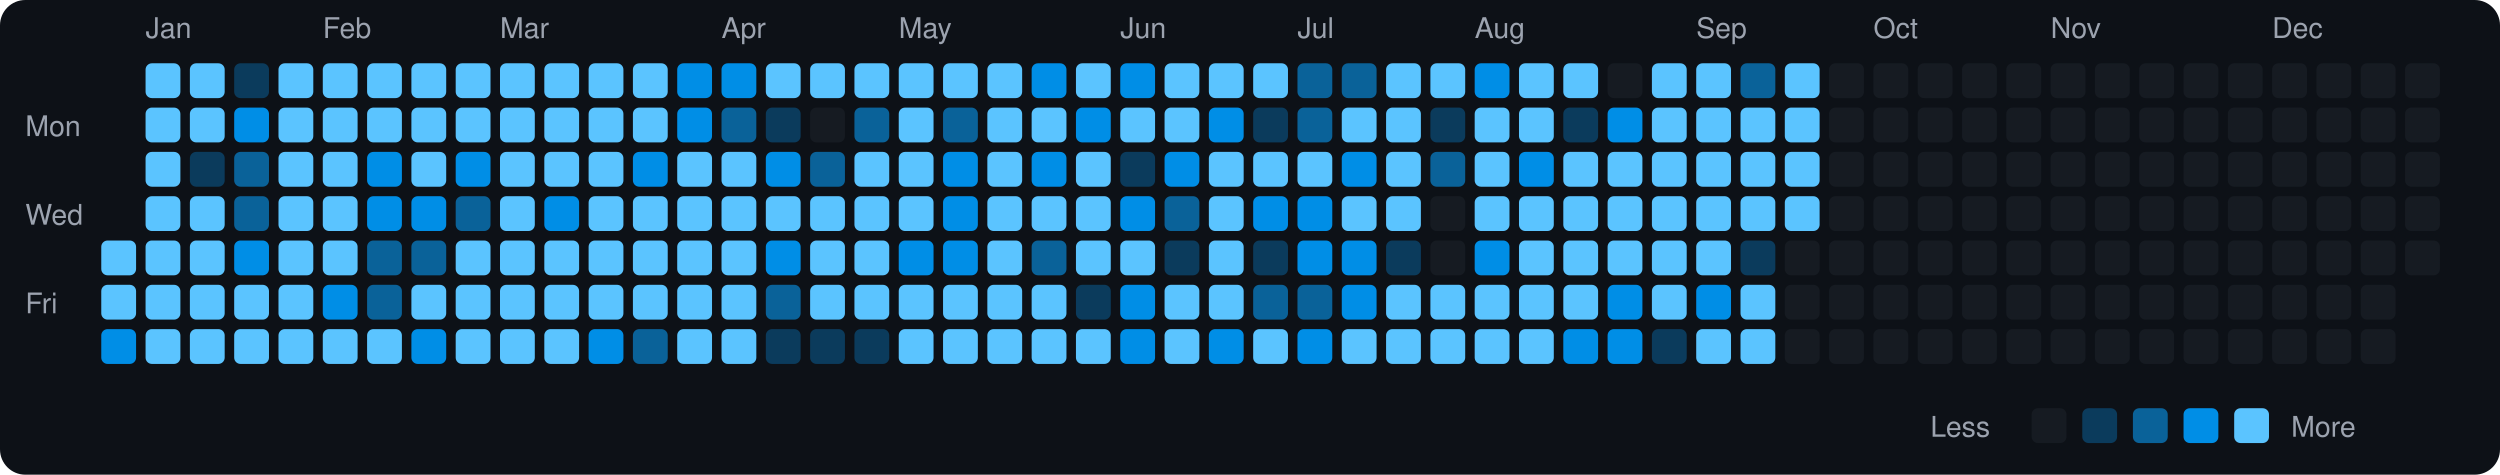
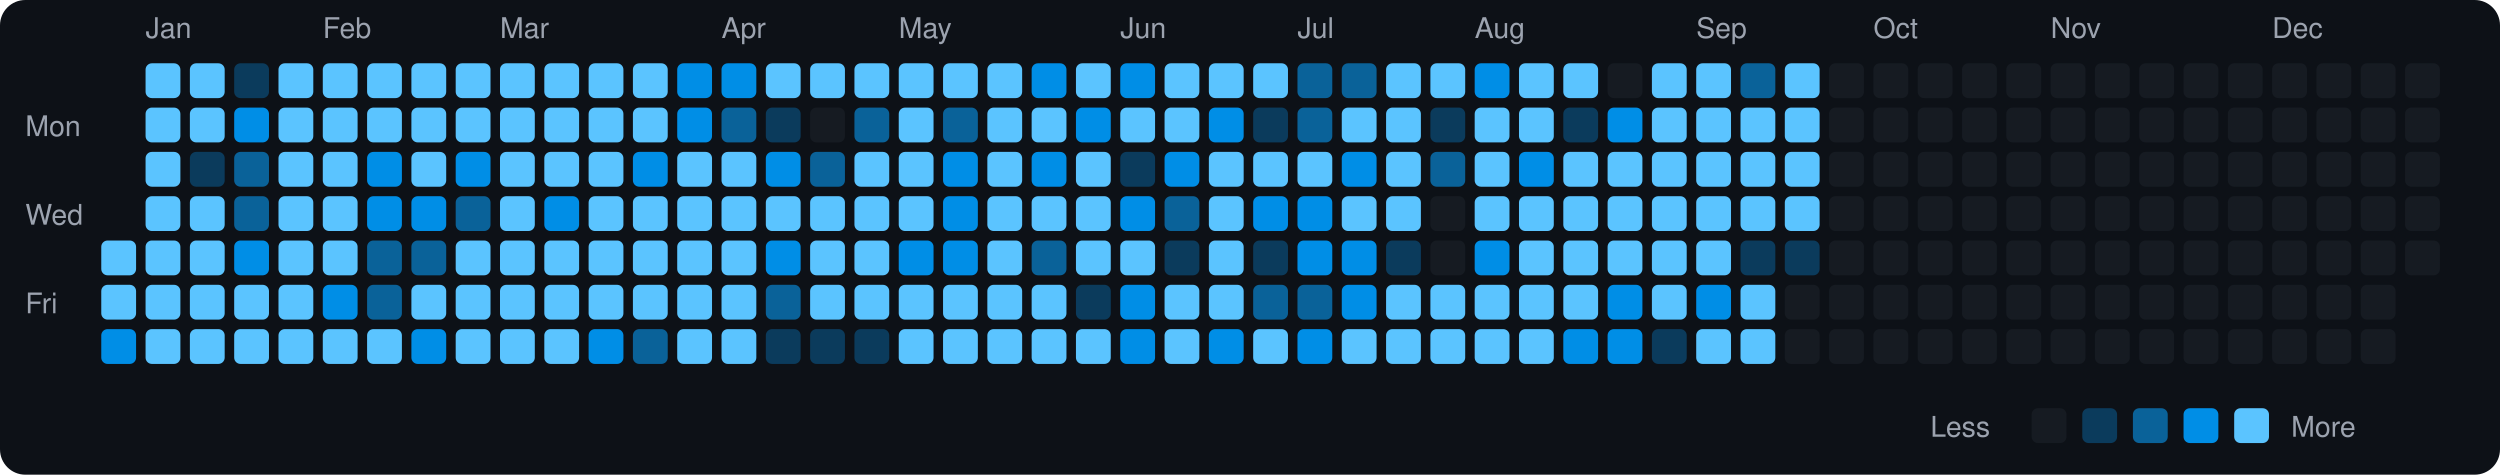
<svg xmlns="http://www.w3.org/2000/svg" viewBox="0 0 790 150" width="790" height="150">
  <rect width="790" height="150" fill="#0d1117" rx="8" ry="8" />
  <text x="8" y="43" fill="#9ca3af" font-size="9" font-family="-apple-system, BlinkMacSystemFont, 'Segoe UI', Helvetica, Arial, sans-serif">Mon</text>
  <text x="8" y="71" fill="#9ca3af" font-size="9" font-family="-apple-system, BlinkMacSystemFont, 'Segoe UI', Helvetica, Arial, sans-serif">Wed</text>
  <text x="8" y="99" fill="#9ca3af" font-size="9" font-family="-apple-system, BlinkMacSystemFont, 'Segoe UI', Helvetica, Arial, sans-serif">Fri</text>
  <rect x="32" y="76" width="11" height="11" rx="2" ry="2" fill="#5bc4ff">
    </rect>
  <rect x="32" y="90" width="11" height="11" rx="2" ry="2" fill="#5bc4ff">
    </rect>
  <rect x="32" y="104" width="11" height="11" rx="2" ry="2" fill="#008ee6">
    </rect>
  <text x="46" y="12" fill="#9ca3af" font-size="9" font-family="-apple-system, BlinkMacSystemFont, 'Segoe UI', Helvetica, Arial, sans-serif">Jan</text>
  <rect x="46" y="20" width="11" height="11" rx="2" ry="2" fill="#5bc4ff">
    </rect>
  <rect x="46" y="34" width="11" height="11" rx="2" ry="2" fill="#5bc4ff">
    </rect>
  <rect x="46" y="48" width="11" height="11" rx="2" ry="2" fill="#5bc4ff">
    </rect>
  <rect x="46" y="62" width="11" height="11" rx="2" ry="2" fill="#5bc4ff">
    </rect>
  <rect x="46" y="76" width="11" height="11" rx="2" ry="2" fill="#5bc4ff">
    </rect>
  <rect x="46" y="90" width="11" height="11" rx="2" ry="2" fill="#5bc4ff">
    </rect>
  <rect x="46" y="104" width="11" height="11" rx="2" ry="2" fill="#5bc4ff">
    </rect>
  <rect x="60" y="20" width="11" height="11" rx="2" ry="2" fill="#5bc4ff">
    </rect>
  <rect x="60" y="34" width="11" height="11" rx="2" ry="2" fill="#5bc4ff">
    </rect>
  <rect x="60" y="48" width="11" height="11" rx="2" ry="2" fill="#0b3b5c">
    </rect>
  <rect x="60" y="62" width="11" height="11" rx="2" ry="2" fill="#5bc4ff">
    </rect>
  <rect x="60" y="76" width="11" height="11" rx="2" ry="2" fill="#5bc4ff">
    </rect>
  <rect x="60" y="90" width="11" height="11" rx="2" ry="2" fill="#5bc4ff">
    </rect>
  <rect x="60" y="104" width="11" height="11" rx="2" ry="2" fill="#5bc4ff">
    </rect>
  <rect x="74" y="20" width="11" height="11" rx="2" ry="2" fill="#0b3b5c">
    </rect>
  <rect x="74" y="34" width="11" height="11" rx="2" ry="2" fill="#008ee6">
    </rect>
  <rect x="74" y="48" width="11" height="11" rx="2" ry="2" fill="#0a6299">
    </rect>
  <rect x="74" y="62" width="11" height="11" rx="2" ry="2" fill="#0a6299">
    </rect>
  <rect x="74" y="76" width="11" height="11" rx="2" ry="2" fill="#008ee6">
    </rect>
  <rect x="74" y="90" width="11" height="11" rx="2" ry="2" fill="#5bc4ff">
    </rect>
  <rect x="74" y="104" width="11" height="11" rx="2" ry="2" fill="#5bc4ff">
    </rect>
  <rect x="88" y="20" width="11" height="11" rx="2" ry="2" fill="#5bc4ff">
    </rect>
  <rect x="88" y="34" width="11" height="11" rx="2" ry="2" fill="#5bc4ff">
    </rect>
  <rect x="88" y="48" width="11" height="11" rx="2" ry="2" fill="#5bc4ff">
    </rect>
  <rect x="88" y="62" width="11" height="11" rx="2" ry="2" fill="#5bc4ff">
    </rect>
  <rect x="88" y="76" width="11" height="11" rx="2" ry="2" fill="#5bc4ff">
    </rect>
  <rect x="88" y="90" width="11" height="11" rx="2" ry="2" fill="#5bc4ff">
    </rect>
  <rect x="88" y="104" width="11" height="11" rx="2" ry="2" fill="#5bc4ff">
    </rect>
  <text x="102" y="12" fill="#9ca3af" font-size="9" font-family="-apple-system, BlinkMacSystemFont, 'Segoe UI', Helvetica, Arial, sans-serif">Feb</text>
  <rect x="102" y="20" width="11" height="11" rx="2" ry="2" fill="#5bc4ff">
    </rect>
  <rect x="102" y="34" width="11" height="11" rx="2" ry="2" fill="#5bc4ff">
    </rect>
  <rect x="102" y="48" width="11" height="11" rx="2" ry="2" fill="#5bc4ff">
    </rect>
  <rect x="102" y="62" width="11" height="11" rx="2" ry="2" fill="#5bc4ff">
    </rect>
  <rect x="102" y="76" width="11" height="11" rx="2" ry="2" fill="#5bc4ff">
    </rect>
  <rect x="102" y="90" width="11" height="11" rx="2" ry="2" fill="#008ee6">
    </rect>
  <rect x="102" y="104" width="11" height="11" rx="2" ry="2" fill="#5bc4ff">
    </rect>
  <rect x="116" y="20" width="11" height="11" rx="2" ry="2" fill="#5bc4ff">
    </rect>
  <rect x="116" y="34" width="11" height="11" rx="2" ry="2" fill="#5bc4ff">
    </rect>
  <rect x="116" y="48" width="11" height="11" rx="2" ry="2" fill="#008ee6">
    </rect>
  <rect x="116" y="62" width="11" height="11" rx="2" ry="2" fill="#008ee6">
    </rect>
  <rect x="116" y="76" width="11" height="11" rx="2" ry="2" fill="#0a6299">
    </rect>
  <rect x="116" y="90" width="11" height="11" rx="2" ry="2" fill="#0a6299">
    </rect>
  <rect x="116" y="104" width="11" height="11" rx="2" ry="2" fill="#5bc4ff">
    </rect>
  <rect x="130" y="20" width="11" height="11" rx="2" ry="2" fill="#5bc4ff">
    </rect>
  <rect x="130" y="34" width="11" height="11" rx="2" ry="2" fill="#5bc4ff">
    </rect>
  <rect x="130" y="48" width="11" height="11" rx="2" ry="2" fill="#5bc4ff">
    </rect>
  <rect x="130" y="62" width="11" height="11" rx="2" ry="2" fill="#008ee6">
    </rect>
  <rect x="130" y="76" width="11" height="11" rx="2" ry="2" fill="#0a6299">
    </rect>
  <rect x="130" y="90" width="11" height="11" rx="2" ry="2" fill="#5bc4ff">
    </rect>
  <rect x="130" y="104" width="11" height="11" rx="2" ry="2" fill="#008ee6">
    </rect>
  <rect x="144" y="20" width="11" height="11" rx="2" ry="2" fill="#5bc4ff">
    </rect>
  <rect x="144" y="34" width="11" height="11" rx="2" ry="2" fill="#5bc4ff">
    </rect>
  <rect x="144" y="48" width="11" height="11" rx="2" ry="2" fill="#008ee6">
    </rect>
  <rect x="144" y="62" width="11" height="11" rx="2" ry="2" fill="#0a6299">
    </rect>
  <rect x="144" y="76" width="11" height="11" rx="2" ry="2" fill="#5bc4ff">
    </rect>
  <rect x="144" y="90" width="11" height="11" rx="2" ry="2" fill="#5bc4ff">
    </rect>
  <rect x="144" y="104" width="11" height="11" rx="2" ry="2" fill="#5bc4ff">
    </rect>
  <text x="158" y="12" fill="#9ca3af" font-size="9" font-family="-apple-system, BlinkMacSystemFont, 'Segoe UI', Helvetica, Arial, sans-serif">Mar</text>
  <rect x="158" y="20" width="11" height="11" rx="2" ry="2" fill="#5bc4ff">
    </rect>
  <rect x="158" y="34" width="11" height="11" rx="2" ry="2" fill="#5bc4ff">
    </rect>
  <rect x="158" y="48" width="11" height="11" rx="2" ry="2" fill="#5bc4ff">
    </rect>
  <rect x="158" y="62" width="11" height="11" rx="2" ry="2" fill="#5bc4ff">
    </rect>
  <rect x="158" y="76" width="11" height="11" rx="2" ry="2" fill="#5bc4ff">
    </rect>
  <rect x="158" y="90" width="11" height="11" rx="2" ry="2" fill="#5bc4ff">
    </rect>
  <rect x="158" y="104" width="11" height="11" rx="2" ry="2" fill="#5bc4ff">
    </rect>
  <rect x="172" y="20" width="11" height="11" rx="2" ry="2" fill="#5bc4ff">
    </rect>
  <rect x="172" y="34" width="11" height="11" rx="2" ry="2" fill="#5bc4ff">
    </rect>
  <rect x="172" y="48" width="11" height="11" rx="2" ry="2" fill="#5bc4ff">
    </rect>
  <rect x="172" y="62" width="11" height="11" rx="2" ry="2" fill="#008ee6">
    </rect>
  <rect x="172" y="76" width="11" height="11" rx="2" ry="2" fill="#5bc4ff">
    </rect>
  <rect x="172" y="90" width="11" height="11" rx="2" ry="2" fill="#5bc4ff">
    </rect>
  <rect x="172" y="104" width="11" height="11" rx="2" ry="2" fill="#5bc4ff">
    </rect>
  <rect x="186" y="20" width="11" height="11" rx="2" ry="2" fill="#5bc4ff">
    </rect>
  <rect x="186" y="34" width="11" height="11" rx="2" ry="2" fill="#5bc4ff">
    </rect>
  <rect x="186" y="48" width="11" height="11" rx="2" ry="2" fill="#5bc4ff">
    </rect>
  <rect x="186" y="62" width="11" height="11" rx="2" ry="2" fill="#5bc4ff">
    </rect>
  <rect x="186" y="76" width="11" height="11" rx="2" ry="2" fill="#5bc4ff">
    </rect>
  <rect x="186" y="90" width="11" height="11" rx="2" ry="2" fill="#5bc4ff">
    </rect>
  <rect x="186" y="104" width="11" height="11" rx="2" ry="2" fill="#008ee6">
    </rect>
  <rect x="200" y="20" width="11" height="11" rx="2" ry="2" fill="#5bc4ff">
    </rect>
  <rect x="200" y="34" width="11" height="11" rx="2" ry="2" fill="#5bc4ff">
    </rect>
  <rect x="200" y="48" width="11" height="11" rx="2" ry="2" fill="#008ee6">
    </rect>
  <rect x="200" y="62" width="11" height="11" rx="2" ry="2" fill="#5bc4ff">
    </rect>
  <rect x="200" y="76" width="11" height="11" rx="2" ry="2" fill="#5bc4ff">
    </rect>
  <rect x="200" y="90" width="11" height="11" rx="2" ry="2" fill="#5bc4ff">
    </rect>
  <rect x="200" y="104" width="11" height="11" rx="2" ry="2" fill="#0a6299">
    </rect>
  <rect x="214" y="20" width="11" height="11" rx="2" ry="2" fill="#008ee6">
    </rect>
  <rect x="214" y="34" width="11" height="11" rx="2" ry="2" fill="#008ee6">
    </rect>
  <rect x="214" y="48" width="11" height="11" rx="2" ry="2" fill="#5bc4ff">
    </rect>
  <rect x="214" y="62" width="11" height="11" rx="2" ry="2" fill="#5bc4ff">
    </rect>
  <rect x="214" y="76" width="11" height="11" rx="2" ry="2" fill="#5bc4ff">
    </rect>
  <rect x="214" y="90" width="11" height="11" rx="2" ry="2" fill="#5bc4ff">
    </rect>
  <rect x="214" y="104" width="11" height="11" rx="2" ry="2" fill="#5bc4ff">
    </rect>
  <text x="228" y="12" fill="#9ca3af" font-size="9" font-family="-apple-system, BlinkMacSystemFont, 'Segoe UI', Helvetica, Arial, sans-serif">Apr</text>
  <rect x="228" y="20" width="11" height="11" rx="2" ry="2" fill="#008ee6">
    </rect>
  <rect x="228" y="34" width="11" height="11" rx="2" ry="2" fill="#0a6299">
    </rect>
  <rect x="228" y="48" width="11" height="11" rx="2" ry="2" fill="#5bc4ff">
    </rect>
  <rect x="228" y="62" width="11" height="11" rx="2" ry="2" fill="#5bc4ff">
    </rect>
  <rect x="228" y="76" width="11" height="11" rx="2" ry="2" fill="#5bc4ff">
    </rect>
  <rect x="228" y="90" width="11" height="11" rx="2" ry="2" fill="#5bc4ff">
    </rect>
  <rect x="228" y="104" width="11" height="11" rx="2" ry="2" fill="#5bc4ff">
    </rect>
  <rect x="242" y="20" width="11" height="11" rx="2" ry="2" fill="#5bc4ff">
    </rect>
  <rect x="242" y="34" width="11" height="11" rx="2" ry="2" fill="#0b3b5c">
    </rect>
  <rect x="242" y="48" width="11" height="11" rx="2" ry="2" fill="#008ee6">
    </rect>
  <rect x="242" y="62" width="11" height="11" rx="2" ry="2" fill="#5bc4ff">
    </rect>
  <rect x="242" y="76" width="11" height="11" rx="2" ry="2" fill="#008ee6">
    </rect>
  <rect x="242" y="90" width="11" height="11" rx="2" ry="2" fill="#0a6299">
    </rect>
  <rect x="242" y="104" width="11" height="11" rx="2" ry="2" fill="#0b3b5c">
    </rect>
  <rect x="256" y="20" width="11" height="11" rx="2" ry="2" fill="#5bc4ff">
    </rect>
  <rect x="256" y="34" width="11" height="11" rx="2" ry="2" fill="#161b22">
    </rect>
  <rect x="256" y="48" width="11" height="11" rx="2" ry="2" fill="#0a6299">
    </rect>
  <rect x="256" y="62" width="11" height="11" rx="2" ry="2" fill="#5bc4ff">
    </rect>
  <rect x="256" y="76" width="11" height="11" rx="2" ry="2" fill="#5bc4ff">
    </rect>
  <rect x="256" y="90" width="11" height="11" rx="2" ry="2" fill="#5bc4ff">
    </rect>
  <rect x="256" y="104" width="11" height="11" rx="2" ry="2" fill="#0b3b5c">
    </rect>
  <rect x="270" y="20" width="11" height="11" rx="2" ry="2" fill="#5bc4ff">
    </rect>
  <rect x="270" y="34" width="11" height="11" rx="2" ry="2" fill="#0a6299">
    </rect>
  <rect x="270" y="48" width="11" height="11" rx="2" ry="2" fill="#5bc4ff">
    </rect>
  <rect x="270" y="62" width="11" height="11" rx="2" ry="2" fill="#5bc4ff">
    </rect>
  <rect x="270" y="76" width="11" height="11" rx="2" ry="2" fill="#5bc4ff">
    </rect>
  <rect x="270" y="90" width="11" height="11" rx="2" ry="2" fill="#5bc4ff">
    </rect>
  <rect x="270" y="104" width="11" height="11" rx="2" ry="2" fill="#0b3b5c">
    </rect>
  <text x="284" y="12" fill="#9ca3af" font-size="9" font-family="-apple-system, BlinkMacSystemFont, 'Segoe UI', Helvetica, Arial, sans-serif">May</text>
  <rect x="284" y="20" width="11" height="11" rx="2" ry="2" fill="#5bc4ff">
    </rect>
  <rect x="284" y="34" width="11" height="11" rx="2" ry="2" fill="#5bc4ff">
    </rect>
  <rect x="284" y="48" width="11" height="11" rx="2" ry="2" fill="#5bc4ff">
    </rect>
  <rect x="284" y="62" width="11" height="11" rx="2" ry="2" fill="#5bc4ff">
    </rect>
  <rect x="284" y="76" width="11" height="11" rx="2" ry="2" fill="#008ee6">
    </rect>
  <rect x="284" y="90" width="11" height="11" rx="2" ry="2" fill="#5bc4ff">
    </rect>
  <rect x="284" y="104" width="11" height="11" rx="2" ry="2" fill="#5bc4ff">
    </rect>
  <rect x="298" y="20" width="11" height="11" rx="2" ry="2" fill="#5bc4ff">
    </rect>
  <rect x="298" y="34" width="11" height="11" rx="2" ry="2" fill="#0a6299">
    </rect>
  <rect x="298" y="48" width="11" height="11" rx="2" ry="2" fill="#008ee6">
    </rect>
  <rect x="298" y="62" width="11" height="11" rx="2" ry="2" fill="#008ee6">
    </rect>
  <rect x="298" y="76" width="11" height="11" rx="2" ry="2" fill="#008ee6">
    </rect>
  <rect x="298" y="90" width="11" height="11" rx="2" ry="2" fill="#5bc4ff">
    </rect>
  <rect x="298" y="104" width="11" height="11" rx="2" ry="2" fill="#5bc4ff">
    </rect>
  <rect x="312" y="20" width="11" height="11" rx="2" ry="2" fill="#5bc4ff">
    </rect>
  <rect x="312" y="34" width="11" height="11" rx="2" ry="2" fill="#5bc4ff">
    </rect>
  <rect x="312" y="48" width="11" height="11" rx="2" ry="2" fill="#5bc4ff">
    </rect>
  <rect x="312" y="62" width="11" height="11" rx="2" ry="2" fill="#5bc4ff">
    </rect>
  <rect x="312" y="76" width="11" height="11" rx="2" ry="2" fill="#5bc4ff">
    </rect>
  <rect x="312" y="90" width="11" height="11" rx="2" ry="2" fill="#5bc4ff">
    </rect>
  <rect x="312" y="104" width="11" height="11" rx="2" ry="2" fill="#5bc4ff">
    </rect>
  <rect x="326" y="20" width="11" height="11" rx="2" ry="2" fill="#008ee6">
    </rect>
  <rect x="326" y="34" width="11" height="11" rx="2" ry="2" fill="#5bc4ff">
    </rect>
  <rect x="326" y="48" width="11" height="11" rx="2" ry="2" fill="#008ee6">
    </rect>
  <rect x="326" y="62" width="11" height="11" rx="2" ry="2" fill="#5bc4ff">
    </rect>
  <rect x="326" y="76" width="11" height="11" rx="2" ry="2" fill="#0a6299">
    </rect>
  <rect x="326" y="90" width="11" height="11" rx="2" ry="2" fill="#5bc4ff">
    </rect>
  <rect x="326" y="104" width="11" height="11" rx="2" ry="2" fill="#5bc4ff">
    </rect>
  <rect x="340" y="20" width="11" height="11" rx="2" ry="2" fill="#5bc4ff">
    </rect>
  <rect x="340" y="34" width="11" height="11" rx="2" ry="2" fill="#008ee6">
    </rect>
  <rect x="340" y="48" width="11" height="11" rx="2" ry="2" fill="#5bc4ff">
    </rect>
  <rect x="340" y="62" width="11" height="11" rx="2" ry="2" fill="#5bc4ff">
    </rect>
  <rect x="340" y="76" width="11" height="11" rx="2" ry="2" fill="#5bc4ff">
    </rect>
  <rect x="340" y="90" width="11" height="11" rx="2" ry="2" fill="#0b3b5c">
    </rect>
  <rect x="340" y="104" width="11" height="11" rx="2" ry="2" fill="#5bc4ff">
    </rect>
  <text x="354" y="12" fill="#9ca3af" font-size="9" font-family="-apple-system, BlinkMacSystemFont, 'Segoe UI', Helvetica, Arial, sans-serif">Jun</text>
  <rect x="354" y="20" width="11" height="11" rx="2" ry="2" fill="#008ee6">
    </rect>
  <rect x="354" y="34" width="11" height="11" rx="2" ry="2" fill="#5bc4ff">
    </rect>
  <rect x="354" y="48" width="11" height="11" rx="2" ry="2" fill="#0b3b5c">
    </rect>
  <rect x="354" y="62" width="11" height="11" rx="2" ry="2" fill="#008ee6">
    </rect>
  <rect x="354" y="76" width="11" height="11" rx="2" ry="2" fill="#5bc4ff">
    </rect>
  <rect x="354" y="90" width="11" height="11" rx="2" ry="2" fill="#008ee6">
    </rect>
  <rect x="354" y="104" width="11" height="11" rx="2" ry="2" fill="#008ee6">
    </rect>
  <rect x="368" y="20" width="11" height="11" rx="2" ry="2" fill="#5bc4ff">
    </rect>
  <rect x="368" y="34" width="11" height="11" rx="2" ry="2" fill="#5bc4ff">
    </rect>
  <rect x="368" y="48" width="11" height="11" rx="2" ry="2" fill="#008ee6">
    </rect>
  <rect x="368" y="62" width="11" height="11" rx="2" ry="2" fill="#0a6299">
    </rect>
  <rect x="368" y="76" width="11" height="11" rx="2" ry="2" fill="#0b3b5c">
    </rect>
  <rect x="368" y="90" width="11" height="11" rx="2" ry="2" fill="#5bc4ff">
    </rect>
  <rect x="368" y="104" width="11" height="11" rx="2" ry="2" fill="#5bc4ff">
    </rect>
  <rect x="382" y="20" width="11" height="11" rx="2" ry="2" fill="#5bc4ff">
    </rect>
  <rect x="382" y="34" width="11" height="11" rx="2" ry="2" fill="#008ee6">
    </rect>
  <rect x="382" y="48" width="11" height="11" rx="2" ry="2" fill="#5bc4ff">
    </rect>
  <rect x="382" y="62" width="11" height="11" rx="2" ry="2" fill="#5bc4ff">
    </rect>
  <rect x="382" y="76" width="11" height="11" rx="2" ry="2" fill="#5bc4ff">
    </rect>
  <rect x="382" y="90" width="11" height="11" rx="2" ry="2" fill="#5bc4ff">
    </rect>
  <rect x="382" y="104" width="11" height="11" rx="2" ry="2" fill="#008ee6">
    </rect>
  <rect x="396" y="20" width="11" height="11" rx="2" ry="2" fill="#5bc4ff">
    </rect>
  <rect x="396" y="34" width="11" height="11" rx="2" ry="2" fill="#0b3b5c">
    </rect>
  <rect x="396" y="48" width="11" height="11" rx="2" ry="2" fill="#5bc4ff">
    </rect>
  <rect x="396" y="62" width="11" height="11" rx="2" ry="2" fill="#008ee6">
    </rect>
  <rect x="396" y="76" width="11" height="11" rx="2" ry="2" fill="#0b3b5c">
    </rect>
  <rect x="396" y="90" width="11" height="11" rx="2" ry="2" fill="#0a6299">
    </rect>
  <rect x="396" y="104" width="11" height="11" rx="2" ry="2" fill="#5bc4ff">
    </rect>
  <text x="410" y="12" fill="#9ca3af" font-size="9" font-family="-apple-system, BlinkMacSystemFont, 'Segoe UI', Helvetica, Arial, sans-serif">Jul</text>
  <rect x="410" y="20" width="11" height="11" rx="2" ry="2" fill="#0a6299">
    </rect>
  <rect x="410" y="34" width="11" height="11" rx="2" ry="2" fill="#0a6299">
    </rect>
  <rect x="410" y="48" width="11" height="11" rx="2" ry="2" fill="#5bc4ff">
    </rect>
  <rect x="410" y="62" width="11" height="11" rx="2" ry="2" fill="#008ee6">
    </rect>
  <rect x="410" y="76" width="11" height="11" rx="2" ry="2" fill="#008ee6">
    </rect>
  <rect x="410" y="90" width="11" height="11" rx="2" ry="2" fill="#0a6299">
    </rect>
  <rect x="410" y="104" width="11" height="11" rx="2" ry="2" fill="#008ee6">
    </rect>
  <rect x="424" y="20" width="11" height="11" rx="2" ry="2" fill="#0a6299">
    </rect>
  <rect x="424" y="34" width="11" height="11" rx="2" ry="2" fill="#5bc4ff">
    </rect>
  <rect x="424" y="48" width="11" height="11" rx="2" ry="2" fill="#008ee6">
    </rect>
  <rect x="424" y="62" width="11" height="11" rx="2" ry="2" fill="#5bc4ff">
    </rect>
  <rect x="424" y="76" width="11" height="11" rx="2" ry="2" fill="#008ee6">
    </rect>
  <rect x="424" y="90" width="11" height="11" rx="2" ry="2" fill="#008ee6">
    </rect>
  <rect x="424" y="104" width="11" height="11" rx="2" ry="2" fill="#5bc4ff">
    </rect>
  <rect x="438" y="20" width="11" height="11" rx="2" ry="2" fill="#5bc4ff">
    </rect>
  <rect x="438" y="34" width="11" height="11" rx="2" ry="2" fill="#5bc4ff">
    </rect>
  <rect x="438" y="48" width="11" height="11" rx="2" ry="2" fill="#5bc4ff">
    </rect>
  <rect x="438" y="62" width="11" height="11" rx="2" ry="2" fill="#5bc4ff">
    </rect>
  <rect x="438" y="76" width="11" height="11" rx="2" ry="2" fill="#0b3b5c">
    </rect>
  <rect x="438" y="90" width="11" height="11" rx="2" ry="2" fill="#5bc4ff">
    </rect>
  <rect x="438" y="104" width="11" height="11" rx="2" ry="2" fill="#5bc4ff">
    </rect>
  <rect x="452" y="20" width="11" height="11" rx="2" ry="2" fill="#5bc4ff">
    </rect>
  <rect x="452" y="34" width="11" height="11" rx="2" ry="2" fill="#0b3b5c">
    </rect>
  <rect x="452" y="48" width="11" height="11" rx="2" ry="2" fill="#0a6299">
    </rect>
  <rect x="452" y="62" width="11" height="11" rx="2" ry="2" fill="#161b22">
    </rect>
  <rect x="452" y="76" width="11" height="11" rx="2" ry="2" fill="#161b22">
    </rect>
  <rect x="452" y="90" width="11" height="11" rx="2" ry="2" fill="#5bc4ff">
    </rect>
  <rect x="452" y="104" width="11" height="11" rx="2" ry="2" fill="#5bc4ff">
    </rect>
  <text x="466" y="12" fill="#9ca3af" font-size="9" font-family="-apple-system, BlinkMacSystemFont, 'Segoe UI', Helvetica, Arial, sans-serif">Aug</text>
  <rect x="466" y="20" width="11" height="11" rx="2" ry="2" fill="#008ee6">
    </rect>
  <rect x="466" y="34" width="11" height="11" rx="2" ry="2" fill="#5bc4ff">
    </rect>
  <rect x="466" y="48" width="11" height="11" rx="2" ry="2" fill="#5bc4ff">
    </rect>
  <rect x="466" y="62" width="11" height="11" rx="2" ry="2" fill="#5bc4ff">
    </rect>
  <rect x="466" y="76" width="11" height="11" rx="2" ry="2" fill="#008ee6">
    </rect>
  <rect x="466" y="90" width="11" height="11" rx="2" ry="2" fill="#5bc4ff">
    </rect>
  <rect x="466" y="104" width="11" height="11" rx="2" ry="2" fill="#5bc4ff">
    </rect>
  <rect x="480" y="20" width="11" height="11" rx="2" ry="2" fill="#5bc4ff">
    </rect>
  <rect x="480" y="34" width="11" height="11" rx="2" ry="2" fill="#5bc4ff">
    </rect>
  <rect x="480" y="48" width="11" height="11" rx="2" ry="2" fill="#008ee6">
    </rect>
  <rect x="480" y="62" width="11" height="11" rx="2" ry="2" fill="#5bc4ff">
    </rect>
  <rect x="480" y="76" width="11" height="11" rx="2" ry="2" fill="#5bc4ff">
    </rect>
  <rect x="480" y="90" width="11" height="11" rx="2" ry="2" fill="#5bc4ff">
    </rect>
  <rect x="480" y="104" width="11" height="11" rx="2" ry="2" fill="#5bc4ff">
    </rect>
  <rect x="494" y="20" width="11" height="11" rx="2" ry="2" fill="#5bc4ff">
    </rect>
  <rect x="494" y="34" width="11" height="11" rx="2" ry="2" fill="#0b3b5c">
    </rect>
  <rect x="494" y="48" width="11" height="11" rx="2" ry="2" fill="#5bc4ff">
    </rect>
  <rect x="494" y="62" width="11" height="11" rx="2" ry="2" fill="#5bc4ff">
    </rect>
  <rect x="494" y="76" width="11" height="11" rx="2" ry="2" fill="#5bc4ff">
    </rect>
  <rect x="494" y="90" width="11" height="11" rx="2" ry="2" fill="#5bc4ff">
    </rect>
  <rect x="494" y="104" width="11" height="11" rx="2" ry="2" fill="#008ee6">
    </rect>
  <rect x="508" y="20" width="11" height="11" rx="2" ry="2" fill="#161b22">
    </rect>
  <rect x="508" y="34" width="11" height="11" rx="2" ry="2" fill="#008ee6">
    </rect>
  <rect x="508" y="48" width="11" height="11" rx="2" ry="2" fill="#5bc4ff">
    </rect>
  <rect x="508" y="62" width="11" height="11" rx="2" ry="2" fill="#5bc4ff">
    </rect>
  <rect x="508" y="76" width="11" height="11" rx="2" ry="2" fill="#5bc4ff">
    </rect>
  <rect x="508" y="90" width="11" height="11" rx="2" ry="2" fill="#008ee6">
    </rect>
  <rect x="508" y="104" width="11" height="11" rx="2" ry="2" fill="#008ee6">
    </rect>
  <rect x="522" y="20" width="11" height="11" rx="2" ry="2" fill="#5bc4ff">
    </rect>
  <rect x="522" y="34" width="11" height="11" rx="2" ry="2" fill="#5bc4ff">
    </rect>
  <rect x="522" y="48" width="11" height="11" rx="2" ry="2" fill="#5bc4ff">
    </rect>
  <rect x="522" y="62" width="11" height="11" rx="2" ry="2" fill="#5bc4ff">
    </rect>
  <rect x="522" y="76" width="11" height="11" rx="2" ry="2" fill="#5bc4ff">
    </rect>
  <rect x="522" y="90" width="11" height="11" rx="2" ry="2" fill="#5bc4ff">
    </rect>
  <rect x="522" y="104" width="11" height="11" rx="2" ry="2" fill="#0b3b5c">
    </rect>
  <text x="536" y="12" fill="#9ca3af" font-size="9" font-family="-apple-system, BlinkMacSystemFont, 'Segoe UI', Helvetica, Arial, sans-serif">Sep</text>
  <rect x="536" y="20" width="11" height="11" rx="2" ry="2" fill="#5bc4ff">
    </rect>
  <rect x="536" y="34" width="11" height="11" rx="2" ry="2" fill="#5bc4ff">
    </rect>
  <rect x="536" y="48" width="11" height="11" rx="2" ry="2" fill="#5bc4ff">
    </rect>
  <rect x="536" y="62" width="11" height="11" rx="2" ry="2" fill="#5bc4ff">
    </rect>
  <rect x="536" y="76" width="11" height="11" rx="2" ry="2" fill="#5bc4ff">
    </rect>
  <rect x="536" y="90" width="11" height="11" rx="2" ry="2" fill="#008ee6">
    </rect>
  <rect x="536" y="104" width="11" height="11" rx="2" ry="2" fill="#5bc4ff">
    </rect>
  <rect x="550" y="20" width="11" height="11" rx="2" ry="2" fill="#0a6299">
    </rect>
  <rect x="550" y="34" width="11" height="11" rx="2" ry="2" fill="#5bc4ff">
    </rect>
  <rect x="550" y="48" width="11" height="11" rx="2" ry="2" fill="#5bc4ff">
    </rect>
  <rect x="550" y="62" width="11" height="11" rx="2" ry="2" fill="#5bc4ff">
    </rect>
  <rect x="550" y="76" width="11" height="11" rx="2" ry="2" fill="#0b3b5c">
    </rect>
  <rect x="550" y="90" width="11" height="11" rx="2" ry="2" fill="#5bc4ff">
    </rect>
  <rect x="550" y="104" width="11" height="11" rx="2" ry="2" fill="#5bc4ff">
    </rect>
  <rect x="564" y="20" width="11" height="11" rx="2" ry="2" fill="#5bc4ff">
    </rect>
  <rect x="564" y="34" width="11" height="11" rx="2" ry="2" fill="#5bc4ff">
    </rect>
  <rect x="564" y="48" width="11" height="11" rx="2" ry="2" fill="#5bc4ff">
    </rect>
  <rect x="564" y="62" width="11" height="11" rx="2" ry="2" fill="#5bc4ff">
    </rect>
-   <rect x="564" y="76" width="11" height="11" rx="2" ry="2" fill="#161b22">
+   <rect x="564" y="76" width="11" height="11" rx="2" ry="2" fill="#0b3b5c">
    </rect>
  <rect x="564" y="90" width="11" height="11" rx="2" ry="2" fill="#161b22">
    </rect>
  <rect x="564" y="104" width="11" height="11" rx="2" ry="2" fill="#161b22">
    </rect>
  <rect x="578" y="20" width="11" height="11" rx="2" ry="2" fill="#161b22">
    </rect>
  <rect x="578" y="34" width="11" height="11" rx="2" ry="2" fill="#161b22">
    </rect>
  <rect x="578" y="48" width="11" height="11" rx="2" ry="2" fill="#161b22">
    </rect>
  <rect x="578" y="62" width="11" height="11" rx="2" ry="2" fill="#161b22">
    </rect>
  <rect x="578" y="76" width="11" height="11" rx="2" ry="2" fill="#161b22">
    </rect>
  <rect x="578" y="90" width="11" height="11" rx="2" ry="2" fill="#161b22">
    </rect>
  <rect x="578" y="104" width="11" height="11" rx="2" ry="2" fill="#161b22">
    </rect>
  <text x="592" y="12" fill="#9ca3af" font-size="9" font-family="-apple-system, BlinkMacSystemFont, 'Segoe UI', Helvetica, Arial, sans-serif">Oct</text>
  <rect x="592" y="20" width="11" height="11" rx="2" ry="2" fill="#161b22">
    </rect>
  <rect x="592" y="34" width="11" height="11" rx="2" ry="2" fill="#161b22">
    </rect>
  <rect x="592" y="48" width="11" height="11" rx="2" ry="2" fill="#161b22">
    </rect>
  <rect x="592" y="62" width="11" height="11" rx="2" ry="2" fill="#161b22">
    </rect>
  <rect x="592" y="76" width="11" height="11" rx="2" ry="2" fill="#161b22">
    </rect>
  <rect x="592" y="90" width="11" height="11" rx="2" ry="2" fill="#161b22">
    </rect>
  <rect x="592" y="104" width="11" height="11" rx="2" ry="2" fill="#161b22">
    </rect>
  <rect x="606" y="20" width="11" height="11" rx="2" ry="2" fill="#161b22">
    </rect>
  <rect x="606" y="34" width="11" height="11" rx="2" ry="2" fill="#161b22">
    </rect>
  <rect x="606" y="48" width="11" height="11" rx="2" ry="2" fill="#161b22">
    </rect>
  <rect x="606" y="62" width="11" height="11" rx="2" ry="2" fill="#161b22">
    </rect>
  <rect x="606" y="76" width="11" height="11" rx="2" ry="2" fill="#161b22">
    </rect>
  <rect x="606" y="90" width="11" height="11" rx="2" ry="2" fill="#161b22">
    </rect>
  <rect x="606" y="104" width="11" height="11" rx="2" ry="2" fill="#161b22">
    </rect>
  <rect x="620" y="20" width="11" height="11" rx="2" ry="2" fill="#161b22">
    </rect>
  <rect x="620" y="34" width="11" height="11" rx="2" ry="2" fill="#161b22">
    </rect>
  <rect x="620" y="48" width="11" height="11" rx="2" ry="2" fill="#161b22">
    </rect>
  <rect x="620" y="62" width="11" height="11" rx="2" ry="2" fill="#161b22">
    </rect>
  <rect x="620" y="76" width="11" height="11" rx="2" ry="2" fill="#161b22">
    </rect>
  <rect x="620" y="90" width="11" height="11" rx="2" ry="2" fill="#161b22">
    </rect>
  <rect x="620" y="104" width="11" height="11" rx="2" ry="2" fill="#161b22">
    </rect>
  <rect x="634" y="20" width="11" height="11" rx="2" ry="2" fill="#161b22">
    </rect>
  <rect x="634" y="34" width="11" height="11" rx="2" ry="2" fill="#161b22">
    </rect>
  <rect x="634" y="48" width="11" height="11" rx="2" ry="2" fill="#161b22">
    </rect>
  <rect x="634" y="62" width="11" height="11" rx="2" ry="2" fill="#161b22">
    </rect>
  <rect x="634" y="76" width="11" height="11" rx="2" ry="2" fill="#161b22">
    </rect>
  <rect x="634" y="90" width="11" height="11" rx="2" ry="2" fill="#161b22">
    </rect>
  <rect x="634" y="104" width="11" height="11" rx="2" ry="2" fill="#161b22">
    </rect>
  <text x="648" y="12" fill="#9ca3af" font-size="9" font-family="-apple-system, BlinkMacSystemFont, 'Segoe UI', Helvetica, Arial, sans-serif">Nov</text>
  <rect x="648" y="20" width="11" height="11" rx="2" ry="2" fill="#161b22">
    </rect>
  <rect x="648" y="34" width="11" height="11" rx="2" ry="2" fill="#161b22">
    </rect>
  <rect x="648" y="48" width="11" height="11" rx="2" ry="2" fill="#161b22">
    </rect>
  <rect x="648" y="62" width="11" height="11" rx="2" ry="2" fill="#161b22">
    </rect>
  <rect x="648" y="76" width="11" height="11" rx="2" ry="2" fill="#161b22">
    </rect>
  <rect x="648" y="90" width="11" height="11" rx="2" ry="2" fill="#161b22">
    </rect>
  <rect x="648" y="104" width="11" height="11" rx="2" ry="2" fill="#161b22">
    </rect>
  <rect x="662" y="20" width="11" height="11" rx="2" ry="2" fill="#161b22">
    </rect>
  <rect x="662" y="34" width="11" height="11" rx="2" ry="2" fill="#161b22">
    </rect>
  <rect x="662" y="48" width="11" height="11" rx="2" ry="2" fill="#161b22">
    </rect>
  <rect x="662" y="62" width="11" height="11" rx="2" ry="2" fill="#161b22">
    </rect>
  <rect x="662" y="76" width="11" height="11" rx="2" ry="2" fill="#161b22">
    </rect>
  <rect x="662" y="90" width="11" height="11" rx="2" ry="2" fill="#161b22">
    </rect>
  <rect x="662" y="104" width="11" height="11" rx="2" ry="2" fill="#161b22">
    </rect>
  <rect x="676" y="20" width="11" height="11" rx="2" ry="2" fill="#161b22">
    </rect>
  <rect x="676" y="34" width="11" height="11" rx="2" ry="2" fill="#161b22">
    </rect>
  <rect x="676" y="48" width="11" height="11" rx="2" ry="2" fill="#161b22">
    </rect>
  <rect x="676" y="62" width="11" height="11" rx="2" ry="2" fill="#161b22">
    </rect>
  <rect x="676" y="76" width="11" height="11" rx="2" ry="2" fill="#161b22">
    </rect>
  <rect x="676" y="90" width="11" height="11" rx="2" ry="2" fill="#161b22">
    </rect>
  <rect x="676" y="104" width="11" height="11" rx="2" ry="2" fill="#161b22">
    </rect>
  <rect x="690" y="20" width="11" height="11" rx="2" ry="2" fill="#161b22">
    </rect>
  <rect x="690" y="34" width="11" height="11" rx="2" ry="2" fill="#161b22">
    </rect>
  <rect x="690" y="48" width="11" height="11" rx="2" ry="2" fill="#161b22">
    </rect>
  <rect x="690" y="62" width="11" height="11" rx="2" ry="2" fill="#161b22">
    </rect>
  <rect x="690" y="76" width="11" height="11" rx="2" ry="2" fill="#161b22">
    </rect>
  <rect x="690" y="90" width="11" height="11" rx="2" ry="2" fill="#161b22">
    </rect>
  <rect x="690" y="104" width="11" height="11" rx="2" ry="2" fill="#161b22">
    </rect>
  <rect x="704" y="20" width="11" height="11" rx="2" ry="2" fill="#161b22">
    </rect>
  <rect x="704" y="34" width="11" height="11" rx="2" ry="2" fill="#161b22">
    </rect>
  <rect x="704" y="48" width="11" height="11" rx="2" ry="2" fill="#161b22">
    </rect>
  <rect x="704" y="62" width="11" height="11" rx="2" ry="2" fill="#161b22">
    </rect>
  <rect x="704" y="76" width="11" height="11" rx="2" ry="2" fill="#161b22">
    </rect>
  <rect x="704" y="90" width="11" height="11" rx="2" ry="2" fill="#161b22">
    </rect>
  <rect x="704" y="104" width="11" height="11" rx="2" ry="2" fill="#161b22">
    </rect>
  <text x="718" y="12" fill="#9ca3af" font-size="9" font-family="-apple-system, BlinkMacSystemFont, 'Segoe UI', Helvetica, Arial, sans-serif">Dec</text>
  <rect x="718" y="20" width="11" height="11" rx="2" ry="2" fill="#161b22">
    </rect>
  <rect x="718" y="34" width="11" height="11" rx="2" ry="2" fill="#161b22">
    </rect>
  <rect x="718" y="48" width="11" height="11" rx="2" ry="2" fill="#161b22">
    </rect>
  <rect x="718" y="62" width="11" height="11" rx="2" ry="2" fill="#161b22">
    </rect>
  <rect x="718" y="76" width="11" height="11" rx="2" ry="2" fill="#161b22">
    </rect>
  <rect x="718" y="90" width="11" height="11" rx="2" ry="2" fill="#161b22">
    </rect>
  <rect x="718" y="104" width="11" height="11" rx="2" ry="2" fill="#161b22">
    </rect>
  <rect x="732" y="20" width="11" height="11" rx="2" ry="2" fill="#161b22">
    </rect>
  <rect x="732" y="34" width="11" height="11" rx="2" ry="2" fill="#161b22">
    </rect>
  <rect x="732" y="48" width="11" height="11" rx="2" ry="2" fill="#161b22">
    </rect>
  <rect x="732" y="62" width="11" height="11" rx="2" ry="2" fill="#161b22">
    </rect>
  <rect x="732" y="76" width="11" height="11" rx="2" ry="2" fill="#161b22">
    </rect>
  <rect x="732" y="90" width="11" height="11" rx="2" ry="2" fill="#161b22">
    </rect>
  <rect x="732" y="104" width="11" height="11" rx="2" ry="2" fill="#161b22">
    </rect>
  <rect x="746" y="20" width="11" height="11" rx="2" ry="2" fill="#161b22">
    </rect>
  <rect x="746" y="34" width="11" height="11" rx="2" ry="2" fill="#161b22">
    </rect>
  <rect x="746" y="48" width="11" height="11" rx="2" ry="2" fill="#161b22">
    </rect>
  <rect x="746" y="62" width="11" height="11" rx="2" ry="2" fill="#161b22">
    </rect>
  <rect x="746" y="76" width="11" height="11" rx="2" ry="2" fill="#161b22">
    </rect>
  <rect x="746" y="90" width="11" height="11" rx="2" ry="2" fill="#161b22">
    </rect>
  <rect x="746" y="104" width="11" height="11" rx="2" ry="2" fill="#161b22">
    </rect>
  <rect x="760" y="20" width="11" height="11" rx="2" ry="2" fill="#161b22">
    </rect>
  <rect x="760" y="34" width="11" height="11" rx="2" ry="2" fill="#161b22">
    </rect>
  <rect x="760" y="48" width="11" height="11" rx="2" ry="2" fill="#161b22">
    </rect>
  <rect x="760" y="62" width="11" height="11" rx="2" ry="2" fill="#161b22">
    </rect>
  <rect x="760" y="76" width="11" height="11" rx="2" ry="2" fill="#161b22">
    </rect>
  <text x="610" y="138" fill="#9ca3af" font-size="9" font-family="-apple-system, BlinkMacSystemFont, 'Segoe UI', Helvetica, Arial, sans-serif">Less</text>
  <rect x="642" y="129" width="11" height="11" rx="2" ry="2" fill="#161b22" />
  <rect x="658" y="129" width="11" height="11" rx="2" ry="2" fill="#0b3b5c" />
  <rect x="674" y="129" width="11" height="11" rx="2" ry="2" fill="#0a6299" />
  <rect x="690" y="129" width="11" height="11" rx="2" ry="2" fill="#008ee6" />
  <rect x="706" y="129" width="11" height="11" rx="2" ry="2" fill="#5bc4ff" />
  <text x="724" y="138" fill="#9ca3af" font-size="9" font-family="-apple-system, BlinkMacSystemFont, 'Segoe UI', Helvetica, Arial, sans-serif">More</text>
</svg>
